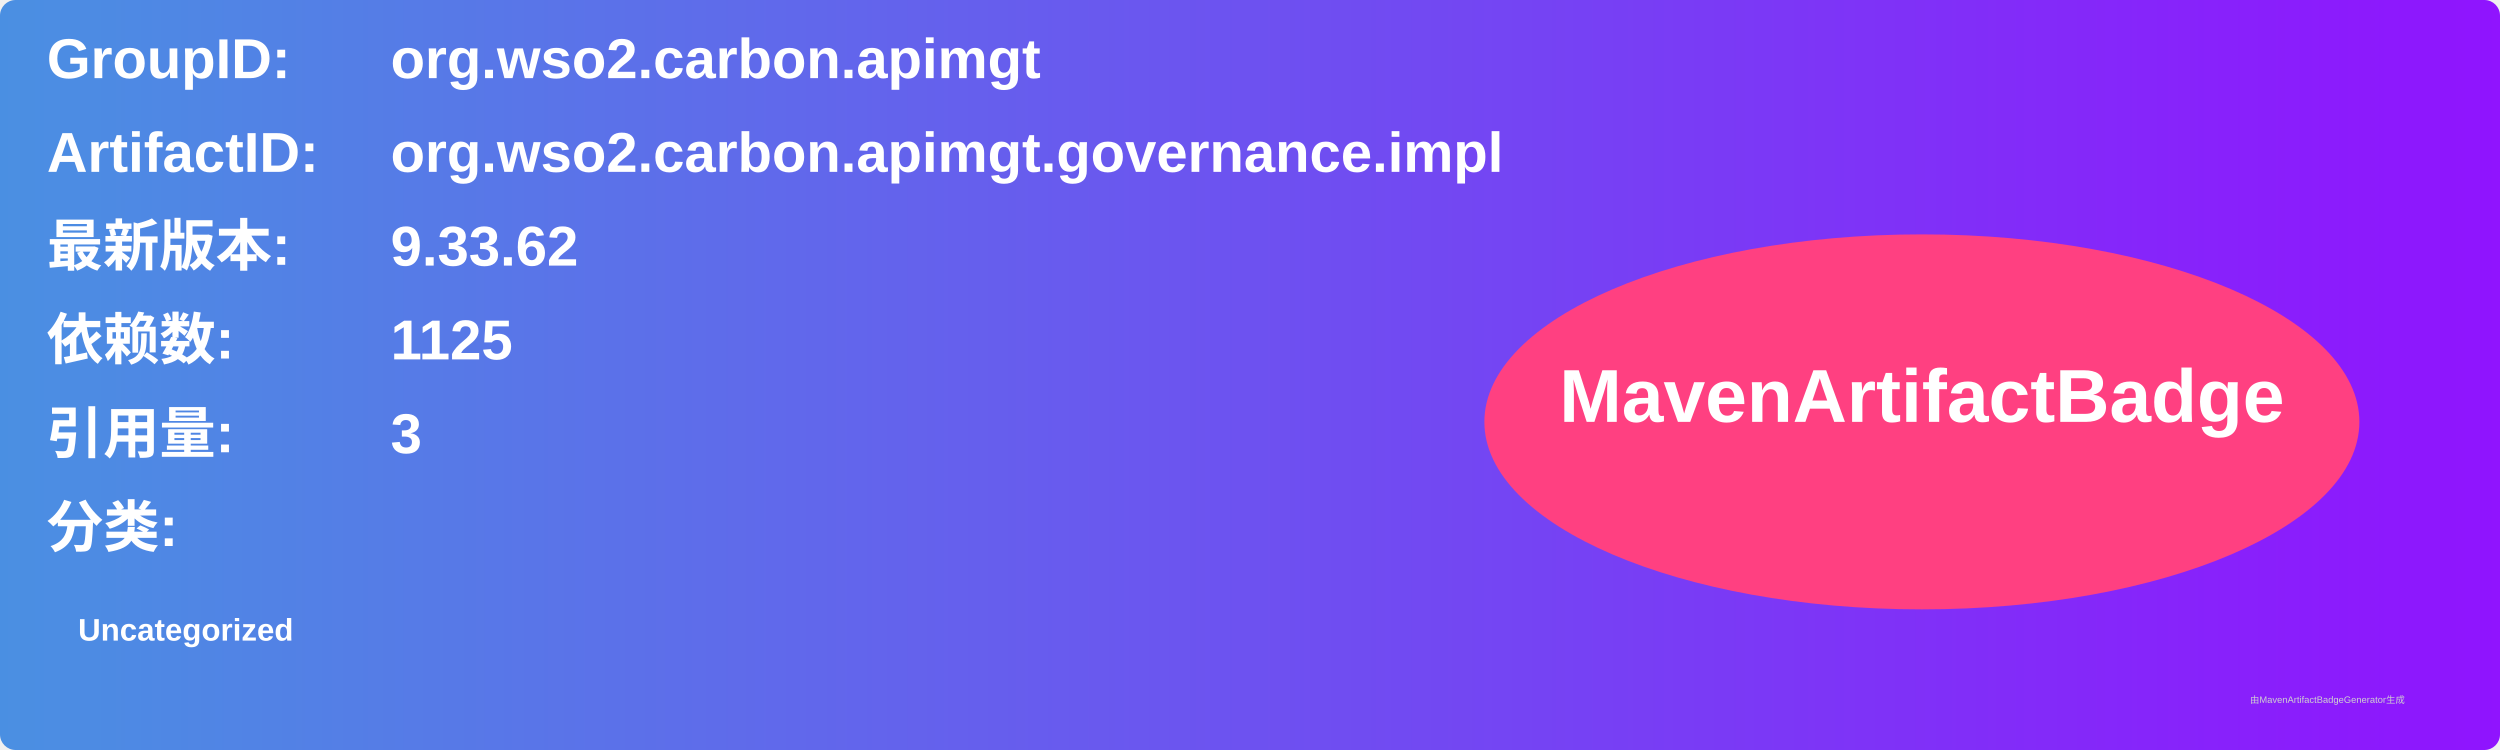
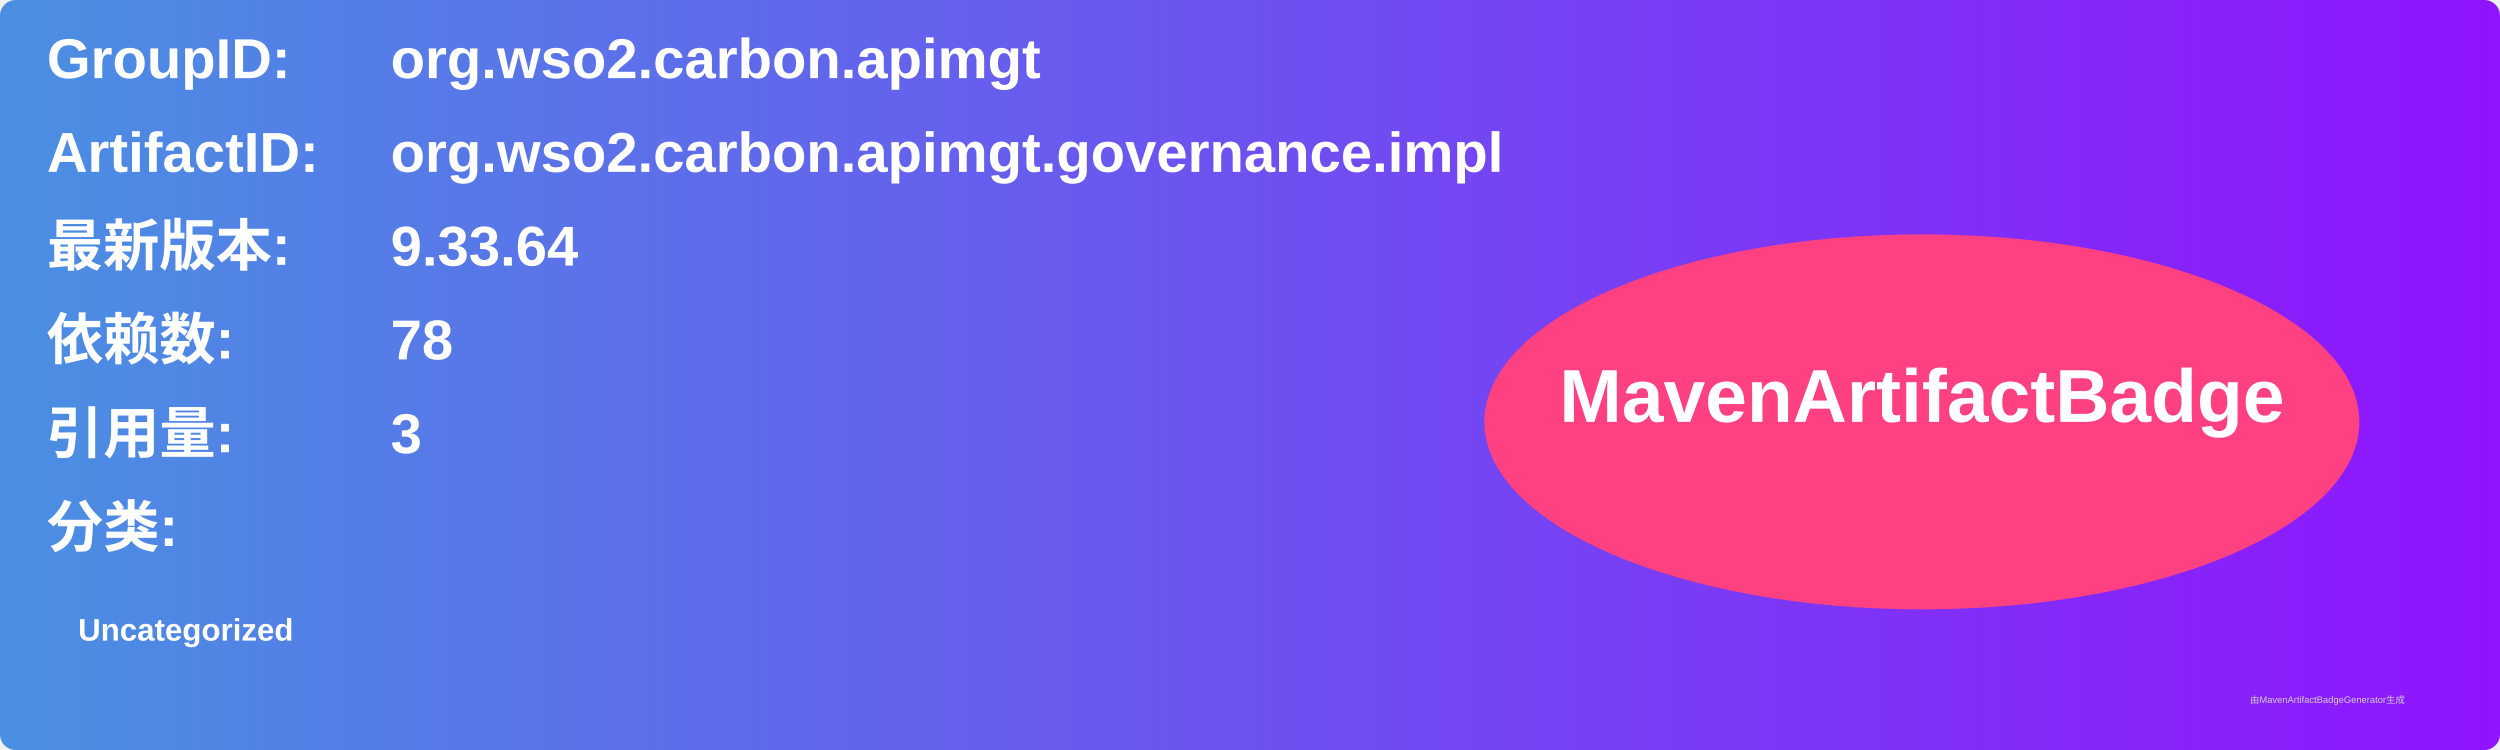
<svg xmlns="http://www.w3.org/2000/svg" width="800" height="240" viewBox="0 0 800 240">
  <linearGradient id="grad" x1="0%" y1="0%" x2="100%" y2="0%">
    <stop offset="0%" stop-color="#4a90e2" />
    <stop offset="100%" stop-color="#9013fe" />
  </linearGradient>
  <rect width="100%" height="100%" rx="5" ry="5" fill="url(#grad)" />
  <g transform="translate(15, 15)">
    <text x="0" y="10" font-family="Arial" font-size="18" fill="white" font-weight="bold" width="260">GroupID:</text>
    <text x="110" y="10" font-family="Arial" font-size="18" fill="white" font-weight="bold" width="460">org.wso2.carbon.apimgt</text>
    <text x="0" y="40" font-family="Arial" font-size="18" fill="white" font-weight="bold" width="260">ArtifactID:</text>
    <text x="110" y="40" font-family="Arial" font-size="18" fill="white" font-weight="bold" width="460">org.wso2.carbon.apimgt.governance.impl</text>
    <text x="0" y="70" font-family="Arial" font-size="18" fill="white" font-weight="bold">最新版本:</text>
    <text x="110" y="70" font-family="Arial" font-size="18" fill="white" font-weight="bold">
-       <tspan font-weight="bold">9.33.62</tspan>
+       <tspan font-weight="bold">9.33.64</tspan>
    </text>
    <text x="0" y="100" font-family="Arial" font-size="18" fill="white" font-weight="bold">依赖数: </text>
    <text x="110" y="100" font-family="Arial" font-size="18" fill="white">
-       <tspan font-weight="bold">1125</tspan>
+       <tspan font-weight="bold">78</tspan>
    </text>
    <text x="0" y="130" font-family="Arial" font-size="18" fill="white" font-weight="bold">引用量: </text>
    <text x="110" y="130" font-family="Arial" font-size="18" fill="white">
      <tspan font-weight="bold">3</tspan>
    </text>
    <text x="0" y="160" font-family="Arial" font-size="18" fill="white" font-weight="bold">分类:</text>
    <text x="10" y="190" font-family="Arial" font-size="10" fill="white">
      <tspan font-weight="bold">Uncategorized</tspan>
    </text>
    <ellipse cx="600" cy="120" rx="140" ry="60" fill="#ff4081" />
    <text x="600" y="120" text-anchor="middle" font-family="Arial" font-size="24" fill="white" font-weight="bold">MavenArtifactBadge</text>
  </g>
  <text x="720" y="225" font-family="Arial" font-size="3" fill="#d0d0d0">由MavenArtifactBadgeGenerator生成</text>
</svg>
